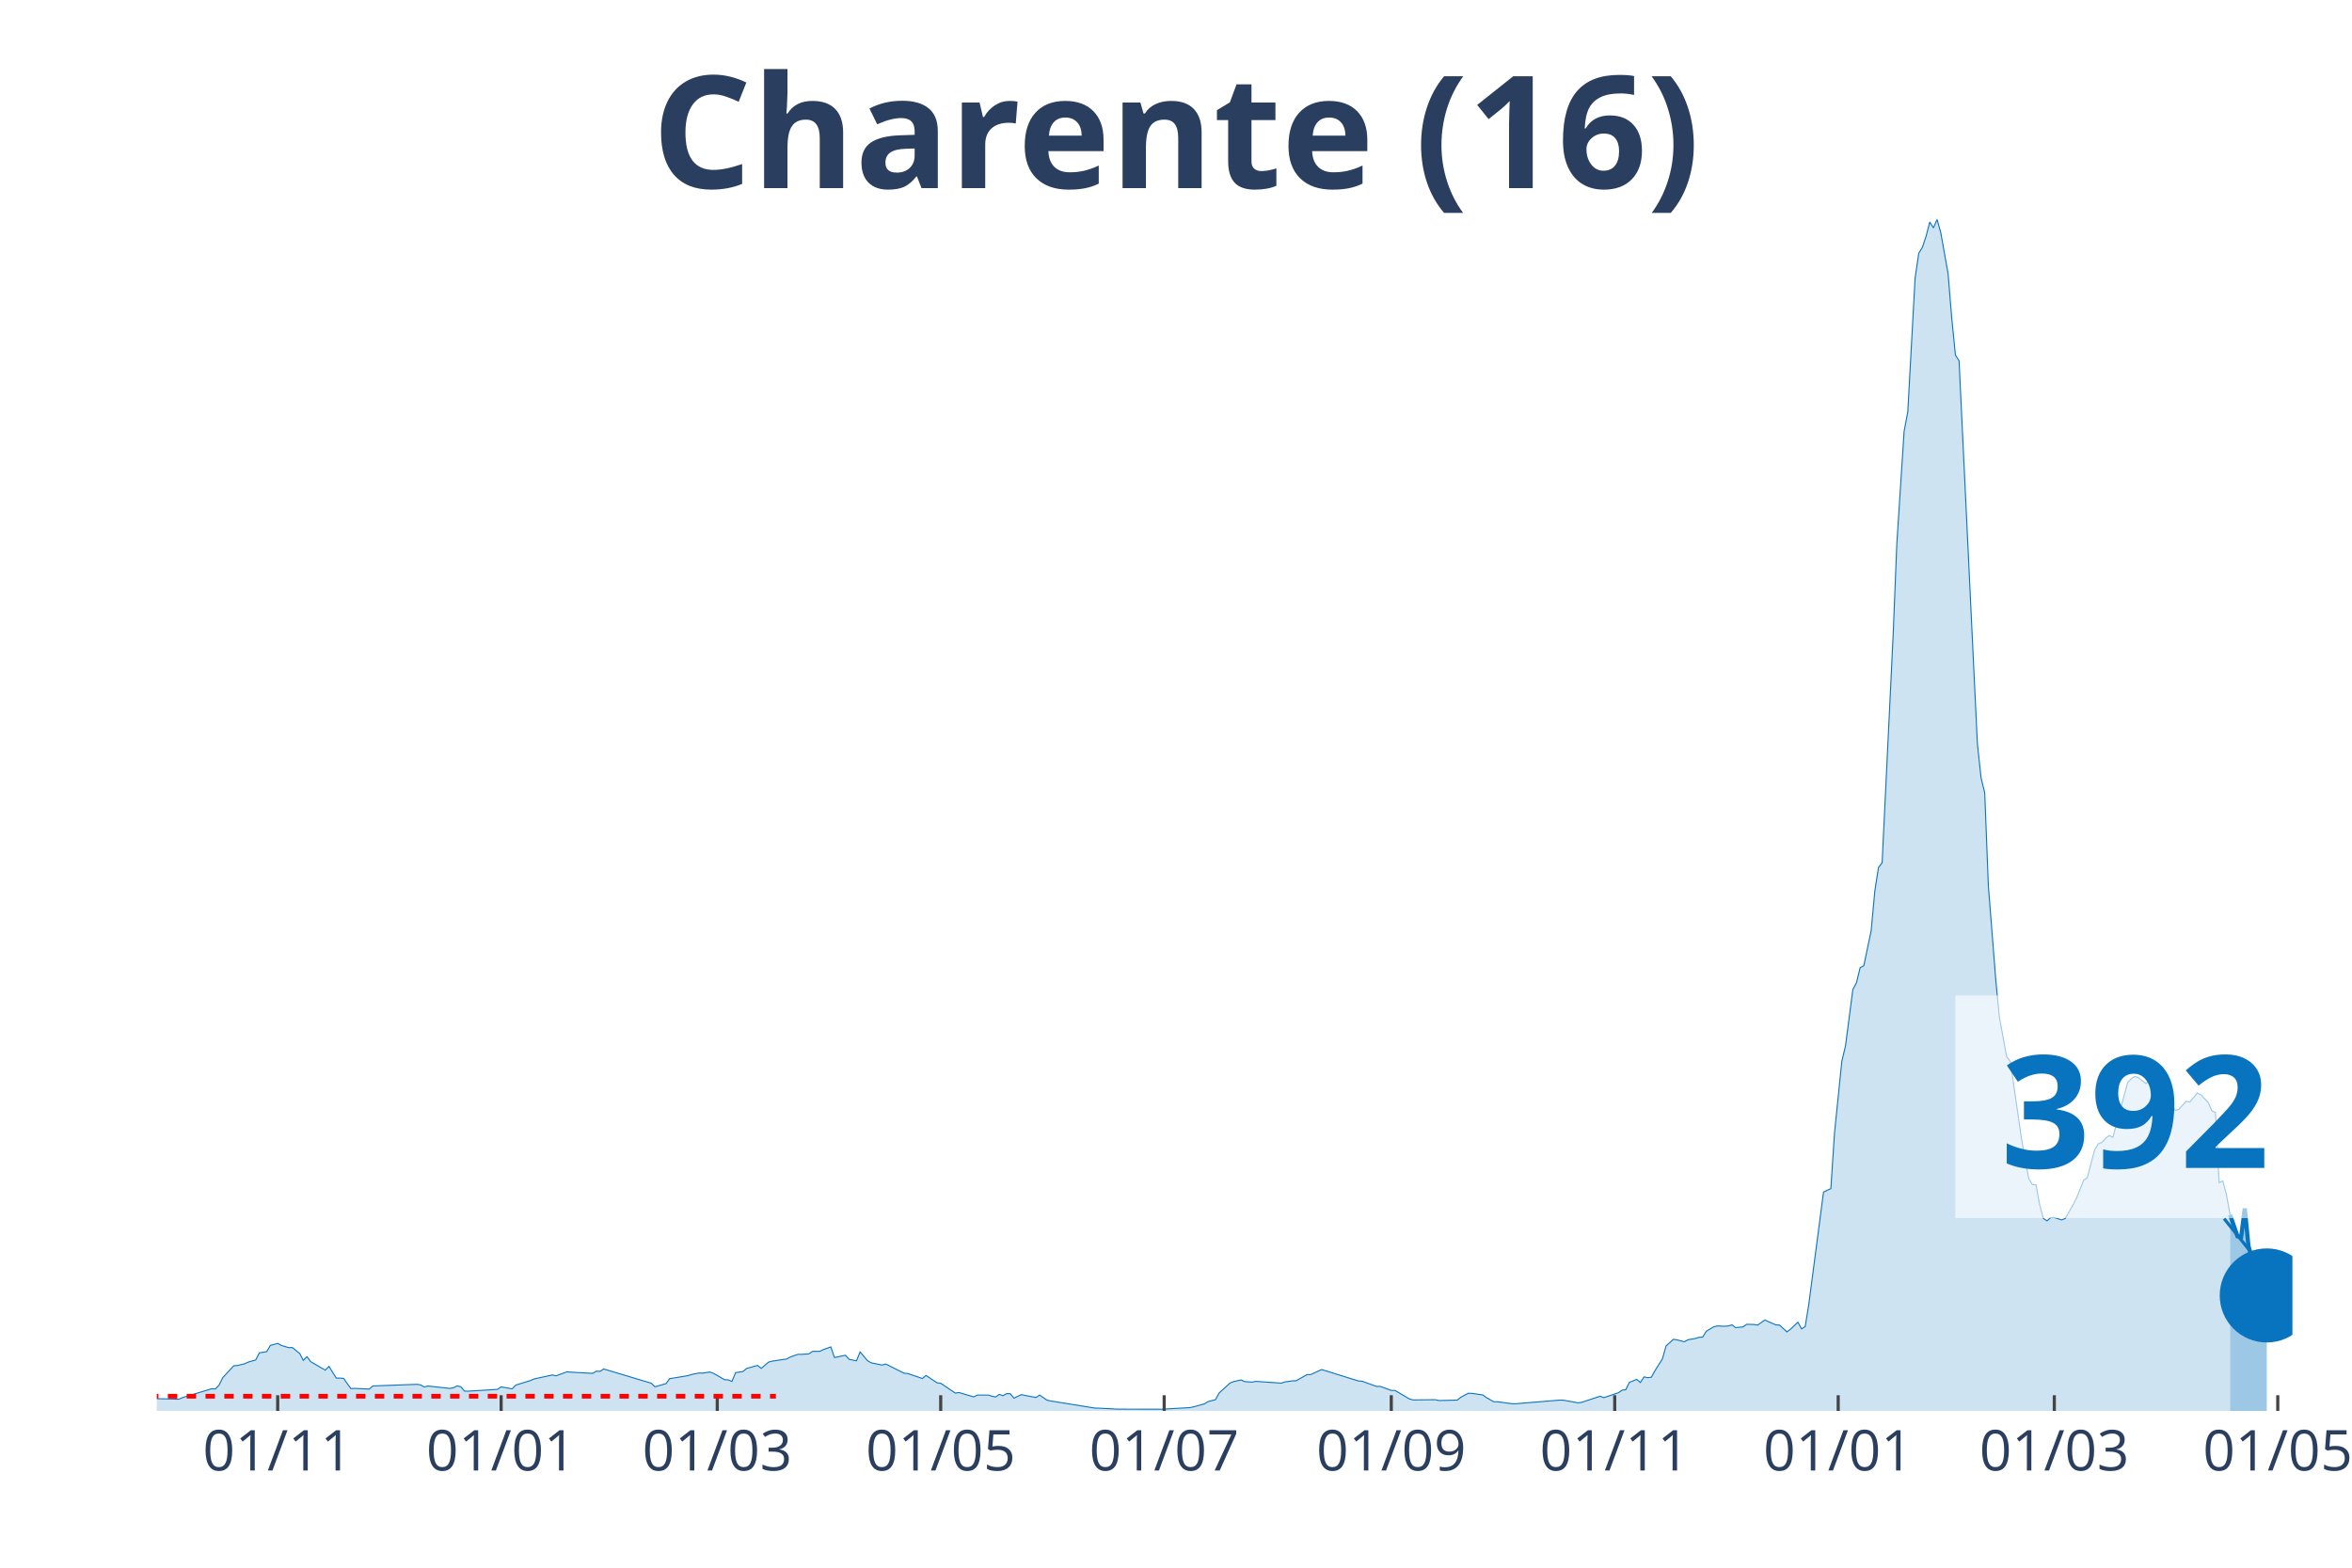
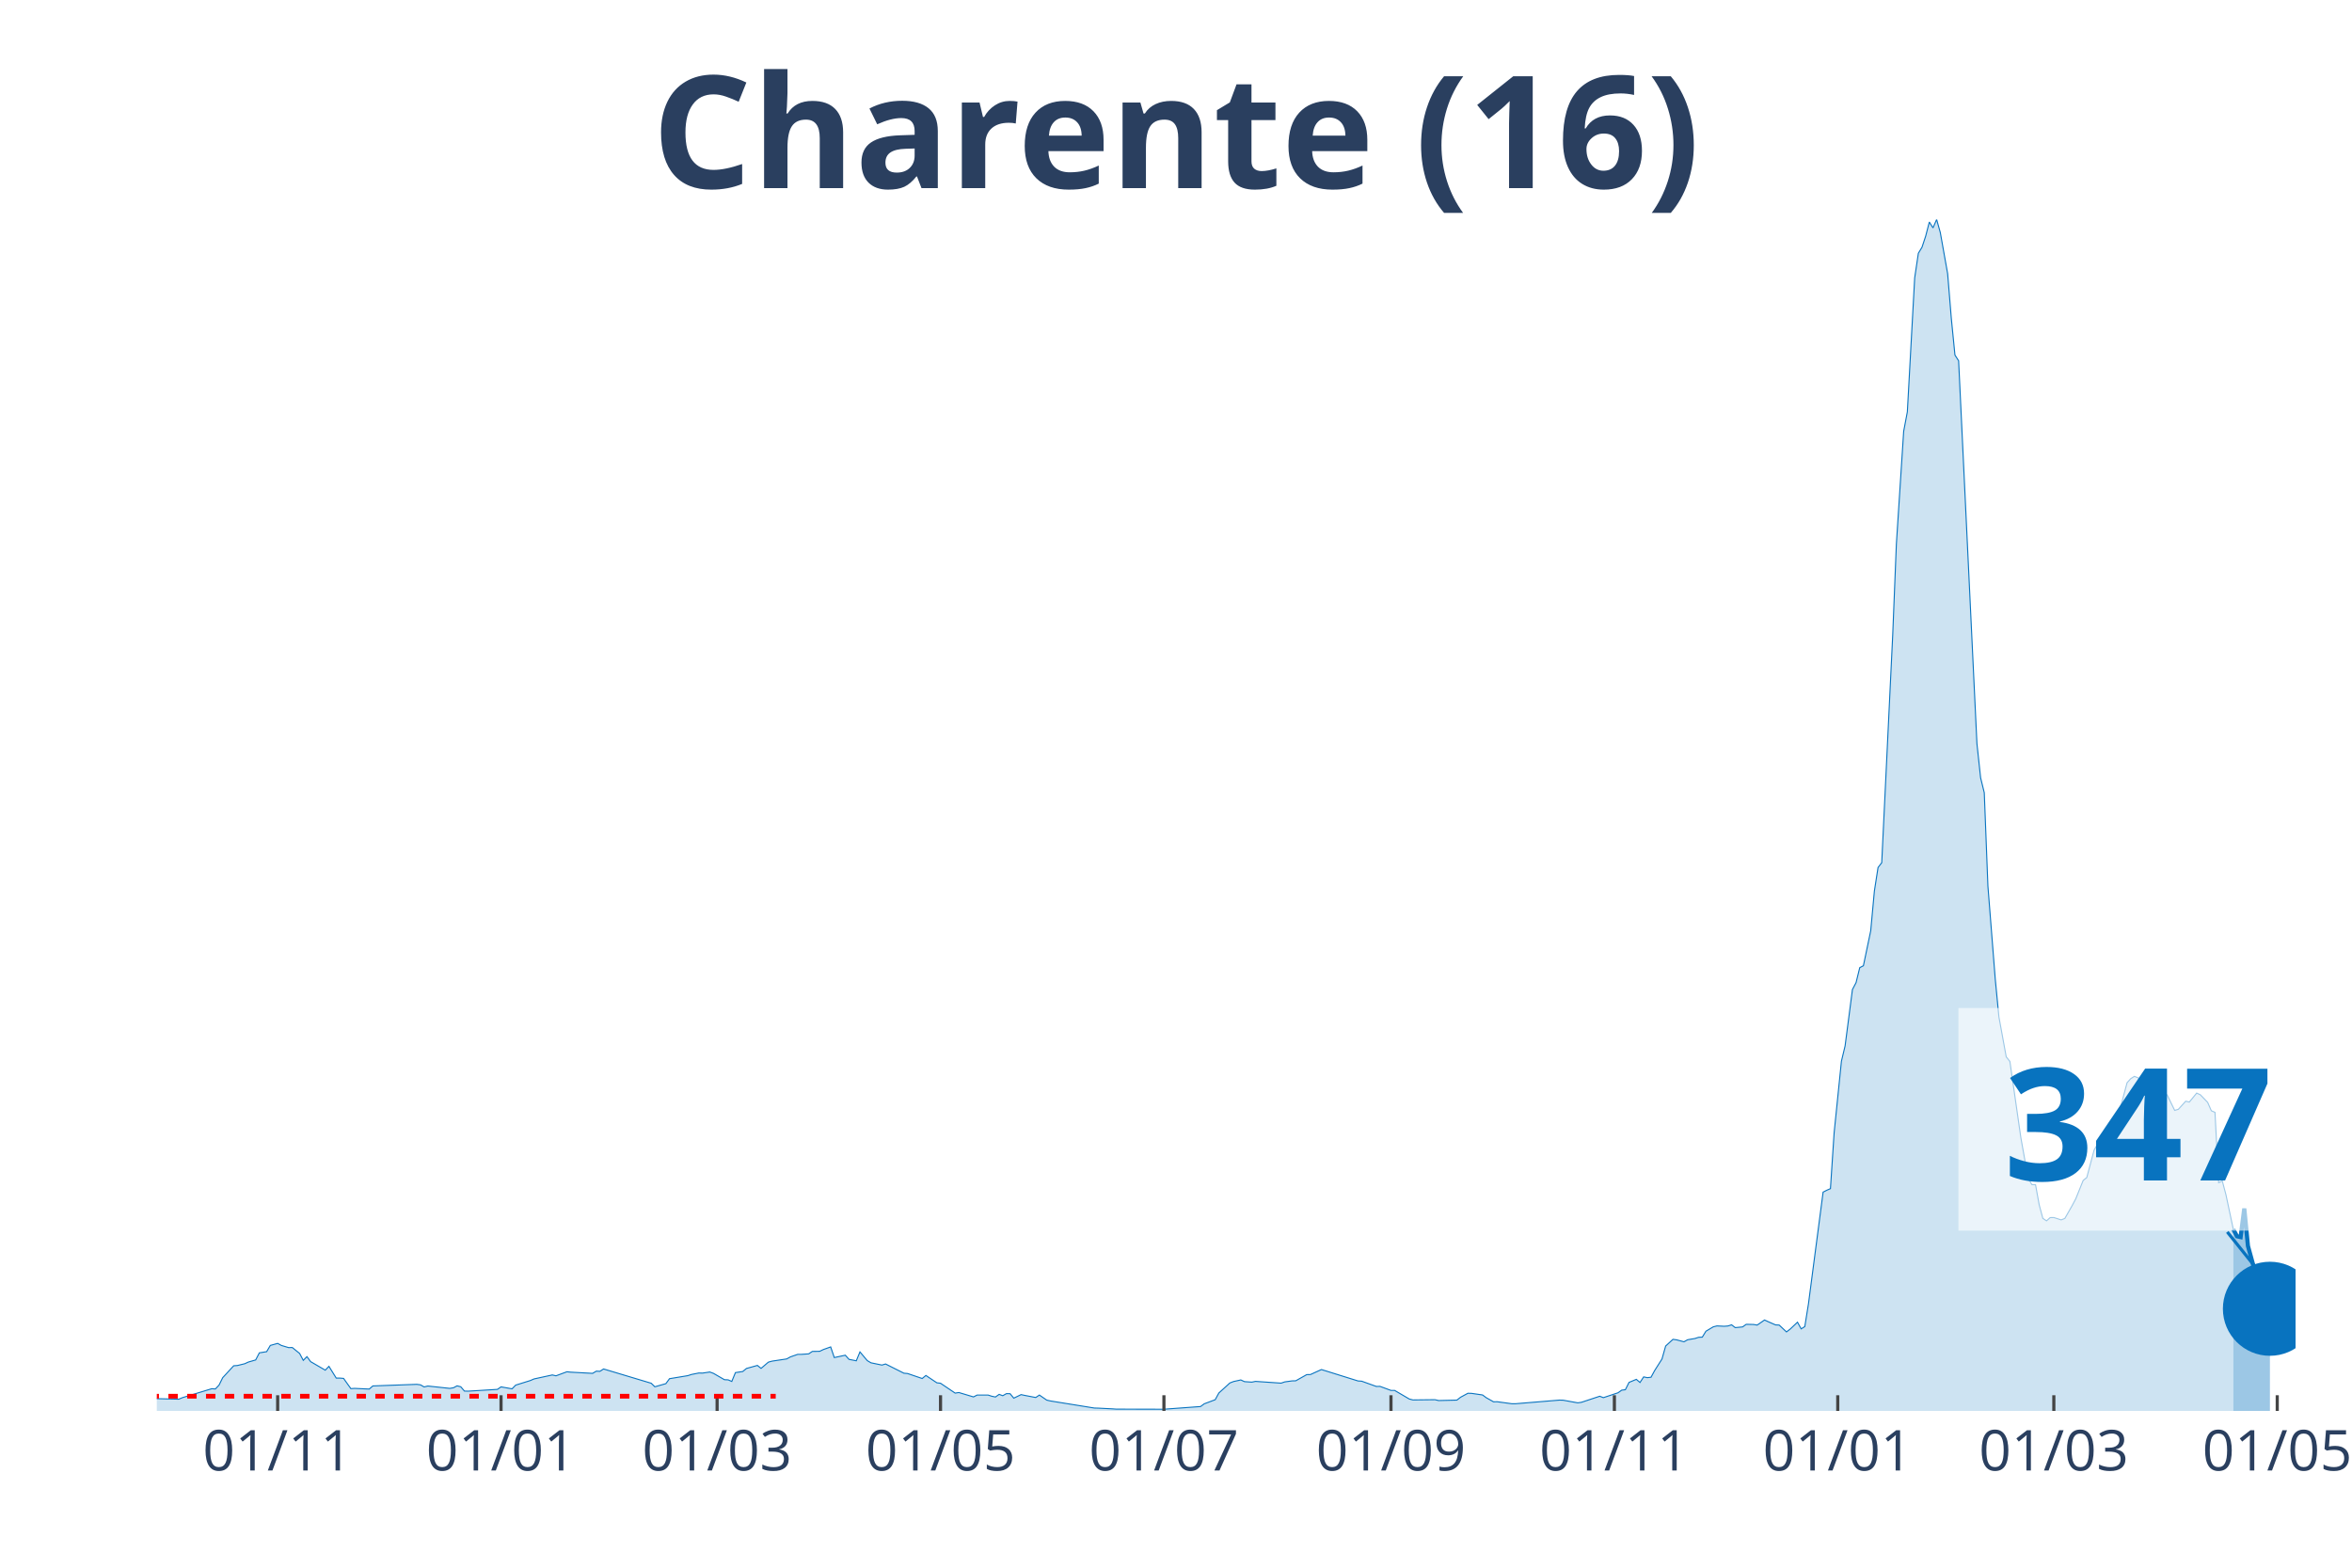
<svg xmlns="http://www.w3.org/2000/svg" class="main-svg" width="1125" height="750" style="" viewBox="0 0 750 500">
  <rect x="0" y="0" width="750" height="500" style="fill: rgb(0, 0, 0); fill-opacity: 0;" />
-   <defs id="defs-d62b04">
+   <defs id="defs-8ea63b">
    <g class="clips">
-       <clipPath id="clipd62b04xyplot" class="plotclip">
-         <rect width="681" height="380" />
+       <clipPath id="clip8ea63bxyplot" class="plotclip">
+         <rect width="682" height="380" />
      </clipPath>
-       <clipPath class="axesclip" id="clipd62b04x">
-         <rect x="50" y="0" width="681" height="500" />
+       <clipPath class="axesclip" id="clip8ea63bx">
+         <rect x="50" y="0" width="682" height="500" />
      </clipPath>
-       <clipPath class="axesclip" id="clipd62b04y">
+       <clipPath class="axesclip" id="clip8ea63by">
        <rect x="0" y="70" width="750" height="380" />
      </clipPath>
-       <clipPath class="axesclip" id="clipd62b04xy">
-         <rect x="50" y="70" width="681" height="380" />
+       <clipPath class="axesclip" id="clip8ea63bxy">
+         <rect x="50" y="70" width="682" height="380" />
      </clipPath>
    </g>
    <g class="gradients" />
  </defs>
  <g class="bglayer">
-     <rect class="bg" x="50" y="70" width="681" height="380" style="fill: rgb(0, 0, 0); fill-opacity: 0; stroke-width: 0;" />
+     <rect class="bg" x="50" y="70" width="682" height="380" style="fill: rgb(0, 0, 0); fill-opacity: 0; stroke-width: 0;" />
  </g>
  <g class="layer-below">
    <g class="imagelayer" />
    <g class="shapelayer" />
  </g>
  <g class="cartesianlayer">
    <g class="subplot xy">
      <g class="layer-subplot">
        <g class="shapelayer" />
        <g class="imagelayer" />
      </g>
      <g class="gridlayer">
        <g class="x">
-           <path class="xgrid crisp" transform="translate(88.55,0)" d="M0,70v380" style="stroke: rgb(255, 255, 255); stroke-opacity: 1; stroke-width: 1px;" />
-           <path class="xgrid crisp" transform="translate(159.8,0)" d="M0,70v380" style="stroke: rgb(255, 255, 255); stroke-opacity: 1; stroke-width: 1px;" />
-           <path class="xgrid crisp" transform="translate(228.72,0)" d="M0,70v380" style="stroke: rgb(255, 255, 255); stroke-opacity: 1; stroke-width: 1px;" />
-           <path class="xgrid crisp" transform="translate(299.97,0)" d="M0,70v380" style="stroke: rgb(255, 255, 255); stroke-opacity: 1; stroke-width: 1px;" />
-           <path class="xgrid crisp" transform="translate(371.23,0)" d="M0,70v380" style="stroke: rgb(255, 255, 255); stroke-opacity: 1; stroke-width: 1px;" />
-           <path class="xgrid crisp" transform="translate(443.65,0)" d="M0,70v380" style="stroke: rgb(255, 255, 255); stroke-opacity: 1; stroke-width: 1px;" />
-           <path class="xgrid crisp" transform="translate(514.9,0)" d="M0,70v380" style="stroke: rgb(255, 255, 255); stroke-opacity: 1; stroke-width: 1px;" />
-           <path class="xgrid crisp" transform="translate(586.16,0)" d="M0,70v380" style="stroke: rgb(255, 255, 255); stroke-opacity: 1; stroke-width: 1px;" />
-           <path class="xgrid crisp" transform="translate(655.07,0)" d="M0,70v380" style="stroke: rgb(255, 255, 255); stroke-opacity: 1; stroke-width: 1px;" />
-           <path class="xgrid crisp" transform="translate(726.33,0)" d="M0,70v380" style="stroke: rgb(255, 255, 255); stroke-opacity: 1; stroke-width: 1px;" />
+           <path class="xgrid crisp" transform="translate(88.54,0)" d="M0,70v380" style="stroke: rgb(255, 255, 255); stroke-opacity: 1; stroke-width: 1px;" />
+           <path class="xgrid crisp" transform="translate(159.77,0)" d="M0,70v380" style="stroke: rgb(255, 255, 255); stroke-opacity: 1; stroke-width: 1px;" />
+           <path class="xgrid crisp" transform="translate(228.67,0)" d="M0,70v380" style="stroke: rgb(255, 255, 255); stroke-opacity: 1; stroke-width: 1px;" />
+           <path class="xgrid crisp" transform="translate(299.91,0)" d="M0,70v380" style="stroke: rgb(255, 255, 255); stroke-opacity: 1; stroke-width: 1px;" />
+           <path class="xgrid crisp" transform="translate(371.15,0)" d="M0,70v380" style="stroke: rgb(255, 255, 255); stroke-opacity: 1; stroke-width: 1px;" />
+           <path class="xgrid crisp" transform="translate(443.55,0)" d="M0,70v380" style="stroke: rgb(255, 255, 255); stroke-opacity: 1; stroke-width: 1px;" />
+           <path class="xgrid crisp" transform="translate(514.79,0)" d="M0,70v380" style="stroke: rgb(255, 255, 255); stroke-opacity: 1; stroke-width: 1px;" />
+           <path class="xgrid crisp" transform="translate(586.02,0)" d="M0,70v380" style="stroke: rgb(255, 255, 255); stroke-opacity: 1; stroke-width: 1px;" />
+           <path class="xgrid crisp" transform="translate(654.92,0)" d="M0,70v380" style="stroke: rgb(255, 255, 255); stroke-opacity: 1; stroke-width: 1px;" />
+           <path class="xgrid crisp" transform="translate(726.16,0)" d="M0,70v380" style="stroke: rgb(255, 255, 255); stroke-opacity: 1; stroke-width: 1px;" />
        </g>
        <g class="y" />
      </g>
      <g class="zerolinelayer" />
      <path class="xlines-below" />
      <path class="ylines-below" />
      <g class="overlines-below" />
      <g class="xaxislayer-below" />
      <g class="yaxislayer-below" />
      <g class="overaxes-below" />
-       <g class="plot" transform="translate(50, 70)" clip-path="url('#clipd62b04xyplot')">
+       <g class="plot" transform="translate(50, 70)" clip-path="url('#clip8ea63bxyplot')">
        <g class="scatterlayer mlayer">
-           <g class="trace scatter traced5ce23" style="stroke-miterlimit: 2;">
+           <g class="trace scatter trace41c298" style="stroke-miterlimit: 2;">
            <g class="fills">
              <g>
-                 <path class="js-fill" d="M661.14,380L-158.86,380L-158.86,379.65L-146.01,379.84L-144.84,379.84L-86.44,379.87L-85.27,379.78L-39.72,378.73L-38.55,378.79L-24.53,377.2L-23.36,377.12L-18.69,376.2L-17.52,375.58L-15.19,374.62L-14.02,374.67L-8.18,375.69L-7.01,375.93L7.01,376.26L8.18,375.77L17.52,372.92L18.69,373L19.86,371.76L21.03,369.39L24.53,365.6L25.7,365.52L28.03,364.95L29.2,364.41L31.54,363.74L32.71,361.48L35.04,361.1L36.21,359.11L38.55,358.46L39.72,359.11L42.05,359.81L43.22,359.78L45.56,361.67L46.72,363.87L47.89,362.69L49.06,364.28L53.73,367L54.9,365.78L57.24,369.53L58.4,369.53L59.57,369.63L60.74,371.28L61.91,372.89L63.08,372.81L67.75,373.03L68.92,372.03L82.93,371.52L84.1,371.68L85.27,372.35L86.44,372.06L93.45,372.81L94.62,372.62L95.78,372L96.95,372.3L98.12,373.67L99.29,373.7L108.63,373.13L109.8,372.33L113.31,372.95L114.47,371.76L119.15,370.31L120.31,369.8L126.15,368.53L127.32,368.8L130.83,367.51L131.99,367.64L139,368.02L140.17,367.32L141.34,367.37L142.51,366.62L157.69,371.17L158.86,372.3L162.37,371.3L163.53,369.72L169.37,368.75L170.54,368.37L172.88,367.91L174.05,367.94L176.38,367.59L177.55,368.02L181.05,370.04L182.22,370.09L183.39,370.6L184.56,367.78L186.9,367.43L188.06,366.46L191.57,365.49L192.74,366.43L195.07,364.44L196.24,364.12L200.91,363.42L202.08,362.77L204.42,361.96L205.58,361.96L207.92,361.8L209.09,361.02L211.43,360.99L212.59,360.43L214.93,359.59L216.1,362.98L219.6,362.23L220.77,363.55L223.11,364.01L224.27,361.18L226.61,363.95L227.78,364.65L231.28,365.38L232.45,365.03L238.29,367.97L239.46,368.07L244.13,369.66L245.3,368.69L248.8,371.03L249.97,371.17L254.64,374.32L255.81,374.13L260.49,375.53L261.65,374.94L265.16,374.94L266.33,375.32L267.49,375.56L268.66,374.72L269.83,375.15L271,374.48L272.17,374.51L273.33,375.93L275.67,374.8L276.84,375.05L280.34,375.72L281.51,374.94L283.85,376.55L285.02,376.82L299.03,379.08L300.2,379.11L304.87,379.35L306.04,379.43L321.23,379.46L322.39,379.35L329.4,378.95L330.57,378.71L334.08,377.74L335.24,377.01L337.58,376.42L338.75,374.29L342.25,371.09L343.42,370.63L345.76,370.12L346.92,370.66L349.26,370.82L350.43,370.58L358.61,371.14L359.77,370.74L362.11,370.42L363.28,370.39L366.78,368.42L367.95,368.4L371.45,366.81L372.62,367.16L383.14,370.44L384.3,370.52L388.98,372.19L390.14,372.17L393.65,373.46L394.82,373.46L399.49,376.2L400.66,376.5L407.67,376.42L408.83,376.69L414.67,376.55L415.84,375.64L418.18,374.37L419.35,374.4L422.85,374.91L424.02,375.77L426.36,377.09L427.52,377.07L432.2,377.71L433.36,377.71L447.38,376.55L448.55,376.58L453.22,377.42L454.39,377.25L460.23,375.32L461.4,375.77L466.07,374.21L467.24,373.38L468.41,373.24L469.57,370.9L471.91,369.93L473.08,370.93L474.25,369.15L475.42,369.39L476.58,369.26L477.75,367.13L480.09,363.44L481.26,359.3L483.59,357.17L484.76,357.33L487.1,357.95L488.26,357.3L490.6,356.9L491.77,356.52L492.94,356.47L494.1,354.58L496.44,353.18L497.61,352.89L499.95,353L501.11,352.91L502.28,352.54L503.45,353.43L505.79,353.21L506.95,352.38L509.29,352.43L510.46,352.62L512.79,351L513.96,351.54L516.3,352.56L517.47,352.62L519.8,354.8L520.97,353.91L523.31,351.7L524.48,353.83L525.64,353.1L526.81,345.83L531.48,310.21L532.65,309.62L533.82,309.11L534.99,291.31L537.32,268.46L538.49,263.58L540.83,245.6L542,243.39L543.16,238.62L544.33,238L546.67,226.86L547.84,214.18L549.01,206.67L550.17,205.16L553.68,132.63L554.85,103.55L557.18,67.55L558.35,61.36L560.69,18.63L561.85,10.77L563.02,8.86L564.19,5.33L565.36,0.81L566.53,2.67L567.69,0L568.86,4.17L571.2,17.28L572.37,31.55L573.54,43.24L574.7,45.07L580.54,167.14L581.71,178.05L582.88,182.84L584.05,212.62L586.38,242.23L587.55,254.35L589.89,267.06L591.06,268.54L594.56,292.9L595.73,299.42L596.9,305.8L598.07,307.82L599.23,307.87L600.4,314.25L601.57,318.59L602.74,319.37L603.91,318.34L605.07,318.32L607.41,319.07L608.58,318.61L610.91,314.52L612.08,312.31L614.42,306.5L615.59,305.56L617.92,296.78L619.09,294.81L620.26,294.36L621.43,293.04L622.6,292.18L623.76,292.71L628.44,275.32L629.6,274.03L630.77,273.3L631.94,273.76L634.28,275.59L635.44,274.54L637.78,276.83L638.95,278.23L640.12,278.04L641.28,279.36L643.62,284.15L644.79,283.8L647.13,281.22L648.29,281.49L650.63,278.63L651.8,279.17L654.13,281.59L655.3,284.26L656.47,284.77L657.64,307.2L658.81,306.66L659.97,311.08L661.14,317.48" style="fill: rgb(8, 115, 191); fill-opacity: 0.2; stroke-width: 0;" />
+                 <path class="js-fill" d="M662.15,380L-158.82,380L-158.82,379.65L-145.98,379.84L-144.81,379.84L-85.25,379.78L-84.08,379.73L-40.87,378.87L-39.71,378.73L-33.87,377.98L-32.7,377.79L-25.69,377.39L-24.52,377.2L-18.68,376.2L-17.52,375.58L-15.18,374.62L-14.01,374.67L-8.17,375.69L-7.01,375.93L7.01,376.26L8.17,375.77L17.52,372.92L18.68,373L19.85,371.76L21.02,369.39L24.52,365.6L25.69,365.52L28.03,364.95L29.2,364.41L31.53,363.74L32.7,361.48L35.03,361.1L36.2,359.11L38.54,358.46L39.71,359.11L42.04,359.81L43.21,359.78L45.54,361.67L46.71,363.87L47.88,362.69L49.05,364.28L53.72,367L54.89,365.78L57.22,369.53L58.39,369.53L59.56,369.63L60.73,371.28L61.89,372.89L63.06,372.81L67.73,373.03L68.9,372.03L82.91,371.52L84.08,371.68L85.25,372.35L86.42,372.06L93.42,372.81L94.59,372.62L95.76,372L96.93,372.3L98.1,373.67L99.26,373.7L108.61,373.13L109.77,372.33L113.28,372.95L114.45,371.76L119.12,370.31L120.28,369.8L126.12,368.53L127.29,368.8L130.79,367.51L131.96,367.64L138.97,368.02L140.14,367.32L141.3,367.37L142.47,366.62L157.65,371.17L158.82,372.3L162.33,371.3L163.49,369.72L169.33,368.75L170.5,368.37L172.84,367.91L174,367.94L176.34,367.59L177.51,368.02L181.01,370.04L182.18,370.09L183.35,370.6L184.51,367.78L186.85,367.43L188.02,366.46L191.52,365.49L192.69,366.43L195.02,364.44L196.19,364.12L200.86,363.42L202.03,362.77L204.37,361.96L205.53,361.96L207.87,361.8L209.04,361.02L211.37,360.99L212.54,360.43L214.88,359.59L216.04,362.98L219.55,362.23L220.72,363.55L223.05,364.01L224.22,361.18L226.55,363.95L227.72,364.65L231.23,365.38L232.39,365.03L238.23,367.97L239.4,368.07L244.07,369.66L245.24,368.69L248.74,371.03L249.91,371.17L254.58,374.32L255.75,374.13L260.42,375.53L261.59,374.94L265.09,374.94L266.26,375.32L267.43,375.56L268.6,374.72L269.76,375.15L270.93,374.48L272.1,374.51L273.27,375.93L275.6,374.8L276.77,375.05L280.27,375.72L281.44,374.94L283.78,376.55L284.95,376.82L298.96,379.08L300.13,379.11L304.8,379.35L305.97,379.43L319.98,379.46L321.15,379.46L332.83,378.6L333.99,377.74L337.5,376.42L338.66,374.29L342.17,371.09L343.34,370.63L345.67,370.12L346.84,370.66L349.17,370.82L350.34,370.58L358.52,371.14L359.68,370.74L362.02,370.42L363.19,370.39L366.69,368.42L367.86,368.4L371.36,366.81L372.53,367.16L383.04,370.44L384.21,370.52L388.88,372.19L390.05,372.17L393.55,373.46L394.72,373.46L399.39,376.2L400.56,376.5L407.57,376.42L408.73,376.69L414.57,376.55L415.74,375.64L418.08,374.37L419.24,374.4L422.75,374.91L423.91,375.77L426.25,377.09L427.42,377.07L432.09,377.71L433.26,377.71L447.27,376.55L448.44,376.58L453.11,377.42L454.28,377.25L460.12,375.32L461.28,375.77L465.96,374.21L467.12,373.38L468.29,373.24L469.46,370.9L471.79,369.93L472.96,370.93L474.13,369.15L475.3,369.39L476.47,369.26L477.63,367.13L479.97,363.44L481.14,359.3L483.47,357.17L484.64,357.33L486.98,357.95L488.14,357.3L490.48,356.9L491.65,356.52L492.82,356.47L493.98,354.58L496.32,353.18L497.49,352.89L499.82,353L500.99,352.91L502.16,352.54L503.33,353.43L505.66,353.21L506.83,352.38L509.16,352.43L510.33,352.62L512.67,351L513.84,351.54L516.17,352.56L517.34,352.62L519.67,354.8L520.84,353.91L523.18,351.7L524.35,353.83L525.51,353.1L526.68,345.83L531.35,310.21L532.52,309.62L533.69,309.11L534.86,291.31L537.19,268.46L538.36,263.58L540.7,245.6L541.86,243.39L543.03,238.62L544.2,238L546.53,226.86L547.7,214.18L548.87,206.67L550.04,205.16L553.54,132.63L554.71,103.55L557.04,67.55L558.21,61.36L560.55,18.63L561.72,10.77L562.88,8.86L564.05,5.33L565.22,0.81L566.39,2.67L567.55,0L568.72,4.17L571.06,17.28L572.23,31.55L573.39,43.24L574.56,45.07L580.4,167.14L581.57,178.05L582.74,182.84L583.9,212.62L586.24,242.23L587.41,254.35L589.74,267.06L590.91,268.54L594.41,292.9L595.58,299.42L596.75,305.8L597.92,307.82L599.09,307.87L600.25,314.25L601.42,318.59L602.59,319.37L603.76,318.34L604.92,318.32L607.26,319.07L608.43,318.61L610.76,314.52L611.93,312.31L614.27,306.5L615.43,305.56L617.77,296.78L618.94,294.81L620.11,294.36L621.27,293.04L622.44,292.18L623.61,292.71L628.28,275.32L629.45,274.03L630.62,273.3L631.78,273.76L634.12,275.59L635.29,274.54L637.62,276.83L638.79,278.23L639.96,278.04L641.13,279.36L643.46,284.15L644.63,283.8L646.97,281.22L648.13,281.49L650.47,278.63L651.64,279.17L653.97,281.59L655.14,284.26L656.31,284.77L657.48,307.2L658.64,306.66L659.81,311.08L662.15,322.06" style="fill: rgb(8, 115, 191); fill-opacity: 0.2; stroke-width: 0;" />
              </g>
            </g>
            <g class="errorbars" />
            <g class="lines">
-               <path class="js-line" d="M-158.86,379.65L-146.01,379.84L-144.84,379.84L-86.44,379.87L-85.27,379.78L-39.72,378.73L-38.55,378.79L-24.53,377.2L-23.36,377.12L-18.69,376.2L-17.52,375.58L-15.19,374.62L-14.02,374.67L-8.18,375.69L-7.01,375.93L7.01,376.26L8.18,375.77L17.52,372.92L18.69,373L19.86,371.76L21.03,369.39L24.53,365.6L25.7,365.52L28.03,364.95L29.2,364.41L31.54,363.74L32.71,361.48L35.04,361.1L36.21,359.11L38.55,358.46L39.72,359.11L42.05,359.81L43.22,359.78L45.56,361.67L46.72,363.87L47.89,362.69L49.06,364.28L53.73,367L54.9,365.78L57.24,369.53L58.4,369.53L59.57,369.63L60.74,371.28L61.91,372.89L63.08,372.81L67.75,373.03L68.92,372.03L82.93,371.52L84.1,371.68L85.27,372.35L86.44,372.06L93.45,372.81L94.62,372.62L95.78,372L96.95,372.3L98.12,373.67L99.29,373.7L108.63,373.13L109.8,372.33L113.31,372.95L114.47,371.76L119.15,370.31L120.31,369.8L126.15,368.53L127.32,368.8L130.83,367.51L131.99,367.64L139,368.02L140.17,367.32L141.34,367.37L142.51,366.62L157.69,371.17L158.86,372.3L162.37,371.3L163.53,369.72L169.37,368.75L170.54,368.37L172.88,367.91L174.05,367.94L176.38,367.59L177.55,368.02L181.05,370.04L182.22,370.09L183.39,370.6L184.56,367.78L186.9,367.43L188.06,366.46L191.57,365.49L192.74,366.43L195.07,364.44L196.24,364.12L200.91,363.42L202.08,362.77L204.42,361.96L205.58,361.96L207.92,361.8L209.09,361.02L211.43,360.99L212.59,360.43L214.93,359.59L216.1,362.98L219.6,362.23L220.77,363.55L223.11,364.01L224.27,361.18L226.61,363.95L227.78,364.65L231.28,365.38L232.45,365.03L238.29,367.97L239.46,368.07L244.13,369.66L245.3,368.69L248.8,371.03L249.97,371.17L254.64,374.32L255.81,374.13L260.49,375.53L261.65,374.94L265.16,374.94L266.33,375.32L267.49,375.56L268.66,374.72L269.83,375.15L271,374.48L272.17,374.51L273.33,375.93L275.67,374.8L276.84,375.05L280.34,375.72L281.51,374.94L283.85,376.55L285.02,376.82L299.03,379.08L300.2,379.11L304.87,379.35L306.04,379.43L321.23,379.46L322.39,379.35L329.4,378.95L330.57,378.71L334.08,377.74L335.24,377.01L337.58,376.42L338.75,374.29L342.25,371.09L343.42,370.63L345.76,370.12L346.92,370.66L349.26,370.82L350.43,370.58L358.61,371.14L359.77,370.74L362.11,370.42L363.28,370.39L366.78,368.42L367.95,368.4L371.45,366.81L372.62,367.16L383.14,370.44L384.3,370.52L388.98,372.19L390.14,372.17L393.65,373.46L394.82,373.46L399.49,376.2L400.66,376.5L407.67,376.42L408.83,376.69L414.67,376.55L415.84,375.64L418.18,374.37L419.35,374.4L422.85,374.91L424.02,375.77L426.36,377.09L427.52,377.07L432.2,377.71L433.36,377.71L447.38,376.55L448.55,376.58L453.22,377.42L454.39,377.25L460.23,375.32L461.4,375.77L466.07,374.21L467.24,373.38L468.41,373.24L469.57,370.9L471.91,369.93L473.08,370.93L474.25,369.15L475.42,369.39L476.58,369.26L477.75,367.13L480.09,363.44L481.26,359.3L483.59,357.17L484.76,357.33L487.1,357.95L488.26,357.3L490.6,356.9L491.77,356.52L492.94,356.47L494.1,354.58L496.44,353.18L497.61,352.89L499.95,353L501.11,352.91L502.28,352.54L503.45,353.43L505.79,353.21L506.95,352.38L509.29,352.43L510.46,352.62L512.79,351L513.96,351.54L516.3,352.56L517.47,352.62L519.8,354.8L520.97,353.91L523.31,351.7L524.48,353.83L525.64,353.1L526.81,345.83L531.48,310.21L532.65,309.62L533.82,309.11L534.99,291.31L537.32,268.46L538.49,263.58L540.83,245.6L542,243.39L543.16,238.62L544.33,238L546.67,226.86L547.84,214.18L549.01,206.67L550.17,205.16L553.68,132.63L554.85,103.55L557.18,67.55L558.35,61.36L560.69,18.63L561.85,10.77L563.02,8.86L564.19,5.33L565.36,0.81L566.53,2.67L567.69,0L568.86,4.17L571.2,17.28L572.37,31.55L573.54,43.24L574.7,45.07L580.54,167.14L581.71,178.05L582.88,182.84L584.05,212.62L586.38,242.23L587.55,254.35L589.89,267.06L591.06,268.54L594.56,292.9L595.73,299.42L596.9,305.8L598.07,307.82L599.23,307.87L600.4,314.25L601.57,318.59L602.74,319.37L603.91,318.34L605.07,318.32L607.41,319.07L608.58,318.61L610.91,314.52L612.08,312.31L614.42,306.5L615.59,305.56L617.92,296.78L619.09,294.81L620.26,294.36L621.43,293.04L622.6,292.18L623.76,292.71L628.44,275.32L629.6,274.03L630.77,273.3L631.94,273.76L634.28,275.59L635.44,274.54L637.78,276.83L638.95,278.23L640.12,278.04L641.28,279.36L643.62,284.15L644.79,283.8L647.13,281.22L648.29,281.49L650.63,278.63L651.8,279.17L654.13,281.59L655.3,284.26L656.47,284.77L657.64,307.2L658.81,306.66L659.97,311.08L661.14,317.48" style="vector-effect: non-scaling-stroke; fill: none; stroke: rgb(8, 115, 191); stroke-opacity: 1; stroke-width: 0.5px; opacity: 1;" />
+               <path class="js-line" d="M-158.82,379.65L-145.98,379.84L-144.81,379.84L-85.25,379.78L-84.08,379.73L-40.87,378.87L-39.71,378.73L-33.87,377.98L-32.7,377.79L-25.69,377.39L-24.52,377.2L-18.68,376.2L-17.52,375.58L-15.18,374.62L-14.01,374.67L-8.17,375.69L-7.01,375.93L7.01,376.26L8.17,375.77L17.52,372.92L18.68,373L19.85,371.76L21.02,369.39L24.52,365.6L25.69,365.52L28.03,364.95L29.2,364.41L31.53,363.74L32.7,361.48L35.03,361.1L36.2,359.11L38.54,358.46L39.71,359.11L42.04,359.81L43.21,359.78L45.54,361.67L46.71,363.87L47.88,362.69L49.05,364.28L53.72,367L54.89,365.78L57.22,369.53L58.39,369.53L59.56,369.63L60.73,371.28L61.89,372.89L63.06,372.81L67.73,373.03L68.9,372.03L82.91,371.52L84.08,371.68L85.25,372.35L86.42,372.06L93.42,372.81L94.59,372.62L95.76,372L96.93,372.3L98.1,373.67L99.26,373.7L108.61,373.13L109.77,372.33L113.28,372.95L114.45,371.76L119.12,370.31L120.28,369.8L126.12,368.53L127.29,368.8L130.79,367.51L131.96,367.64L138.97,368.02L140.14,367.32L141.3,367.37L142.47,366.62L157.65,371.17L158.82,372.3L162.33,371.3L163.49,369.72L169.33,368.75L170.5,368.37L172.84,367.91L174,367.94L176.34,367.59L177.51,368.02L181.01,370.04L182.18,370.09L183.35,370.6L184.51,367.78L186.85,367.43L188.02,366.46L191.52,365.49L192.69,366.43L195.02,364.44L196.19,364.12L200.86,363.42L202.03,362.77L204.37,361.96L205.53,361.96L207.87,361.8L209.04,361.02L211.37,360.99L212.54,360.43L214.88,359.59L216.04,362.98L219.55,362.23L220.72,363.55L223.05,364.01L224.22,361.18L226.55,363.95L227.72,364.65L231.23,365.38L232.39,365.03L238.23,367.97L239.4,368.07L244.07,369.66L245.24,368.69L248.74,371.03L249.91,371.17L254.58,374.32L255.75,374.13L260.42,375.53L261.59,374.94L265.09,374.94L266.26,375.32L267.43,375.56L268.6,374.72L269.76,375.15L270.93,374.48L272.1,374.51L273.27,375.93L275.6,374.8L276.77,375.05L280.27,375.72L281.44,374.94L283.78,376.55L284.95,376.82L298.96,379.08L300.13,379.11L304.8,379.35L305.97,379.43L319.98,379.46L321.15,379.46L332.83,378.6L333.99,377.74L337.5,376.42L338.66,374.29L342.17,371.09L343.34,370.63L345.67,370.12L346.84,370.66L349.17,370.82L350.34,370.58L358.52,371.14L359.68,370.74L362.02,370.42L363.19,370.39L366.69,368.42L367.86,368.4L371.36,366.81L372.53,367.16L383.04,370.44L384.21,370.52L388.88,372.19L390.05,372.17L393.55,373.46L394.72,373.46L399.39,376.2L400.56,376.5L407.57,376.42L408.73,376.69L414.57,376.55L415.74,375.64L418.08,374.37L419.24,374.4L422.75,374.91L423.91,375.77L426.25,377.09L427.42,377.07L432.09,377.71L433.26,377.71L447.27,376.55L448.44,376.58L453.11,377.42L454.28,377.25L460.12,375.32L461.28,375.77L465.96,374.21L467.12,373.38L468.29,373.24L469.46,370.9L471.79,369.93L472.96,370.93L474.13,369.15L475.3,369.39L476.47,369.26L477.63,367.13L479.97,363.44L481.14,359.3L483.47,357.17L484.64,357.33L486.98,357.95L488.14,357.3L490.48,356.9L491.65,356.52L492.82,356.47L493.98,354.58L496.32,353.18L497.49,352.89L499.82,353L500.99,352.91L502.16,352.54L503.33,353.43L505.66,353.21L506.83,352.38L509.16,352.43L510.33,352.62L512.67,351L513.84,351.54L516.17,352.56L517.34,352.62L519.67,354.8L520.84,353.91L523.18,351.7L524.35,353.83L525.51,353.1L526.68,345.83L531.35,310.21L532.52,309.62L533.69,309.11L534.86,291.31L537.19,268.46L538.36,263.58L540.7,245.6L541.86,243.39L543.03,238.62L544.2,238L546.53,226.86L547.7,214.18L548.87,206.67L550.04,205.16L553.54,132.63L554.71,103.55L557.04,67.55L558.21,61.36L560.55,18.63L561.72,10.77L562.88,8.86L564.05,5.33L565.22,0.81L566.39,2.67L567.55,0L568.72,4.17L571.06,17.28L572.23,31.55L573.39,43.24L574.56,45.07L580.4,167.14L581.57,178.05L582.74,182.84L583.9,212.62L586.24,242.23L587.41,254.35L589.74,267.06L590.91,268.54L594.41,292.9L595.58,299.42L596.75,305.8L597.92,307.82L599.09,307.87L600.25,314.25L601.42,318.59L602.59,319.37L603.76,318.34L604.92,318.32L607.26,319.07L608.43,318.61L610.76,314.52L611.93,312.31L614.27,306.5L615.43,305.56L617.77,296.78L618.94,294.81L620.11,294.36L621.27,293.04L622.44,292.18L623.61,292.71L628.28,275.32L629.45,274.03L630.62,273.3L631.78,273.76L634.12,275.59L635.29,274.54L637.62,276.83L638.79,278.23L639.96,278.04L641.13,279.36L643.46,284.15L644.63,283.8L646.97,281.22L648.13,281.49L650.47,278.63L651.64,279.17L653.97,281.59L655.14,284.26L656.31,284.77L657.48,307.2L658.64,306.66L659.81,311.08L662.15,322.06" style="vector-effect: non-scaling-stroke; fill: none; stroke: rgb(8, 115, 191); stroke-opacity: 1; stroke-width: 0.5px; opacity: 1;" />
            </g>
            <g class="points" />
            <g class="text" />
          </g>
-           <g class="trace scatter trace75185c" style="stroke-miterlimit: 2;">
+           <g class="trace scatter trace0a0179" style="stroke-miterlimit: 2;">
            <g class="fills">
              <g>
-                 <path class="js-fill" d="M672.82,380L661.14,380L661.14,317.48L663.48,324.3L664.65,324.56L665.81,315.44L666.98,327.39L670.49,340.18L671.66,343.01L672.82,343.17" style="fill: rgb(8, 115, 191); fill-opacity: 0.4; stroke-width: 0;" />
+                 <path class="js-fill" d="M673.83,380L662.15,380L662.15,322.06L663.32,324.3L664.48,324.56L665.65,315.44L666.82,327.39L670.32,340.1L671.49,342.87L672.66,343.03L673.83,347.42" style="fill: rgb(8, 115, 191); fill-opacity: 0.4; stroke-width: 0;" />
              </g>
            </g>
            <g class="errorbars" />
            <g class="lines">
-               <path class="js-line" d="M661.14,317.48L663.48,324.3L664.65,324.56L665.81,315.44L666.98,327.39L670.49,340.18L671.66,343.01L672.82,343.17" style="vector-effect: non-scaling-stroke; fill: none; stroke: rgb(8, 115, 191); stroke-opacity: 1; stroke-width: 2px; opacity: 1;" />
+               <path class="js-line" d="M662.15,322.06L663.32,324.3L664.48,324.56L665.65,315.44L666.82,327.39L670.32,340.1L671.49,342.87L672.66,343.03L673.83,347.42" style="vector-effect: non-scaling-stroke; fill: none; stroke: rgb(8, 115, 191); stroke-opacity: 1; stroke-width: 2px; opacity: 1;" />
            </g>
            <g class="points" />
            <g class="text" />
          </g>
-           <g class="trace scatter trace1e5008" style="stroke-miterlimit: 2; opacity: 1;">
+           <g class="trace scatter trace9b2c1b" style="stroke-miterlimit: 2; opacity: 1;">
            <g class="fills" />
            <g class="errorbars" />
            <g class="lines" />
            <g class="points">
-               <path class="point" transform="translate(672.82,343.17)" d="M15,0A15,15 0 1,1 0,-15A15,15 0 0,1 15,0Z" style="opacity: 1; stroke-width: 0px; fill: rgb(8, 115, 191); fill-opacity: 1;" />
+               <path class="point" transform="translate(673.83,347.42)" d="M15,0A15,15 0 1,1 0,-15A15,15 0 0,1 15,0Z" style="opacity: 1; stroke-width: 0px; fill: rgb(8, 115, 191); fill-opacity: 1;" />
            </g>
            <g class="text" />
          </g>
        </g>
      </g>
      <g class="overplot" />
      <path class="xlines-above crisp" style="fill: none; stroke-width: 1px; stroke: rgb(0, 0, 0); stroke-opacity: 0;" d="" />
      <path class="ylines-above crisp" style="fill: none;" d="M0,0" />
      <g class="overlines-above" />
      <g class="xaxislayer-above">
-         <path class="xtick ticks crisp" d="M0,450v-5" transform="translate(88.55,0)" style="stroke: rgb(68, 68, 68); stroke-opacity: 1; stroke-width: 1px;" />
-         <path class="xtick ticks crisp" d="M0,450v-5" transform="translate(159.8,0)" style="stroke: rgb(68, 68, 68); stroke-opacity: 1; stroke-width: 1px;" />
-         <path class="xtick ticks crisp" d="M0,450v-5" transform="translate(228.72,0)" style="stroke: rgb(68, 68, 68); stroke-opacity: 1; stroke-width: 1px;" />
-         <path class="xtick ticks crisp" d="M0,450v-5" transform="translate(299.97,0)" style="stroke: rgb(68, 68, 68); stroke-opacity: 1; stroke-width: 1px;" />
-         <path class="xtick ticks crisp" d="M0,450v-5" transform="translate(371.23,0)" style="stroke: rgb(68, 68, 68); stroke-opacity: 1; stroke-width: 1px;" />
-         <path class="xtick ticks crisp" d="M0,450v-5" transform="translate(443.65,0)" style="stroke: rgb(68, 68, 68); stroke-opacity: 1; stroke-width: 1px;" />
-         <path class="xtick ticks crisp" d="M0,450v-5" transform="translate(514.9,0)" style="stroke: rgb(68, 68, 68); stroke-opacity: 1; stroke-width: 1px;" />
-         <path class="xtick ticks crisp" d="M0,450v-5" transform="translate(586.16,0)" style="stroke: rgb(68, 68, 68); stroke-opacity: 1; stroke-width: 1px;" />
-         <path class="xtick ticks crisp" d="M0,450v-5" transform="translate(655.07,0)" style="stroke: rgb(68, 68, 68); stroke-opacity: 1; stroke-width: 1px;" />
-         <path class="xtick ticks crisp" d="M0,450v-5" transform="translate(726.33,0)" style="stroke: rgb(68, 68, 68); stroke-opacity: 1; stroke-width: 1px;" />
+         <path class="xtick ticks crisp" d="M0,450v-5" transform="translate(88.54,0)" style="stroke: rgb(68, 68, 68); stroke-opacity: 1; stroke-width: 1px;" />
+         <path class="xtick ticks crisp" d="M0,450v-5" transform="translate(159.77,0)" style="stroke: rgb(68, 68, 68); stroke-opacity: 1; stroke-width: 1px;" />
+         <path class="xtick ticks crisp" d="M0,450v-5" transform="translate(228.67,0)" style="stroke: rgb(68, 68, 68); stroke-opacity: 1; stroke-width: 1px;" />
+         <path class="xtick ticks crisp" d="M0,450v-5" transform="translate(299.91,0)" style="stroke: rgb(68, 68, 68); stroke-opacity: 1; stroke-width: 1px;" />
+         <path class="xtick ticks crisp" d="M0,450v-5" transform="translate(371.15,0)" style="stroke: rgb(68, 68, 68); stroke-opacity: 1; stroke-width: 1px;" />
+         <path class="xtick ticks crisp" d="M0,450v-5" transform="translate(443.55,0)" style="stroke: rgb(68, 68, 68); stroke-opacity: 1; stroke-width: 1px;" />
+         <path class="xtick ticks crisp" d="M0,450v-5" transform="translate(514.79,0)" style="stroke: rgb(68, 68, 68); stroke-opacity: 1; stroke-width: 1px;" />
+         <path class="xtick ticks crisp" d="M0,450v-5" transform="translate(586.02,0)" style="stroke: rgb(68, 68, 68); stroke-opacity: 1; stroke-width: 1px;" />
+         <path class="xtick ticks crisp" d="M0,450v-5" transform="translate(654.92,0)" style="stroke: rgb(68, 68, 68); stroke-opacity: 1; stroke-width: 1px;" />
+         <path class="xtick ticks crisp" d="M0,450v-5" transform="translate(726.16,0)" style="stroke: rgb(68, 68, 68); stroke-opacity: 1; stroke-width: 1px;" />
        <g class="xtick">
-           <text text-anchor="middle" x="0" y="469" transform="translate(88.55,0)" style="font-family: 'Open Sans', verdana, arial, sans-serif; font-size: 18px; fill: rgb(42, 63, 95); fill-opacity: 1; white-space: pre;">01/11</text>
+           <text text-anchor="middle" x="0" y="469" transform="translate(88.54,0)" style="font-family: 'Open Sans', verdana, arial, sans-serif; font-size: 18px; fill: rgb(42, 63, 95); fill-opacity: 1; white-space: pre;">01/11</text>
        </g>
        <g class="xtick">
-           <text text-anchor="middle" x="0" y="469" transform="translate(159.8,0)" style="font-family: 'Open Sans', verdana, arial, sans-serif; font-size: 18px; fill: rgb(42, 63, 95); fill-opacity: 1; white-space: pre;">01/01</text>
+           <text text-anchor="middle" x="0" y="469" transform="translate(159.77,0)" style="font-family: 'Open Sans', verdana, arial, sans-serif; font-size: 18px; fill: rgb(42, 63, 95); fill-opacity: 1; white-space: pre;">01/01</text>
        </g>
        <g class="xtick">
-           <text text-anchor="middle" x="0" y="469" transform="translate(228.72,0)" style="font-family: 'Open Sans', verdana, arial, sans-serif; font-size: 18px; fill: rgb(42, 63, 95); fill-opacity: 1; white-space: pre;">01/03</text>
+           <text text-anchor="middle" x="0" y="469" transform="translate(228.67,0)" style="font-family: 'Open Sans', verdana, arial, sans-serif; font-size: 18px; fill: rgb(42, 63, 95); fill-opacity: 1; white-space: pre;">01/03</text>
        </g>
        <g class="xtick">
-           <text text-anchor="middle" x="0" y="469" transform="translate(299.97,0)" style="font-family: 'Open Sans', verdana, arial, sans-serif; font-size: 18px; fill: rgb(42, 63, 95); fill-opacity: 1; white-space: pre;">01/05</text>
+           <text text-anchor="middle" x="0" y="469" transform="translate(299.91,0)" style="font-family: 'Open Sans', verdana, arial, sans-serif; font-size: 18px; fill: rgb(42, 63, 95); fill-opacity: 1; white-space: pre;">01/05</text>
        </g>
        <g class="xtick">
-           <text text-anchor="middle" x="0" y="469" transform="translate(371.23,0)" style="font-family: 'Open Sans', verdana, arial, sans-serif; font-size: 18px; fill: rgb(42, 63, 95); fill-opacity: 1; white-space: pre;">01/07</text>
+           <text text-anchor="middle" x="0" y="469" transform="translate(371.15,0)" style="font-family: 'Open Sans', verdana, arial, sans-serif; font-size: 18px; fill: rgb(42, 63, 95); fill-opacity: 1; white-space: pre;">01/07</text>
        </g>
        <g class="xtick">
-           <text text-anchor="middle" x="0" y="469" transform="translate(443.65,0)" style="font-family: 'Open Sans', verdana, arial, sans-serif; font-size: 18px; fill: rgb(42, 63, 95); fill-opacity: 1; white-space: pre;">01/09</text>
+           <text text-anchor="middle" x="0" y="469" transform="translate(443.55,0)" style="font-family: 'Open Sans', verdana, arial, sans-serif; font-size: 18px; fill: rgb(42, 63, 95); fill-opacity: 1; white-space: pre;">01/09</text>
        </g>
        <g class="xtick">
-           <text text-anchor="middle" x="0" y="469" transform="translate(514.9,0)" style="font-family: 'Open Sans', verdana, arial, sans-serif; font-size: 18px; fill: rgb(42, 63, 95); fill-opacity: 1; white-space: pre;">01/11</text>
+           <text text-anchor="middle" x="0" y="469" transform="translate(514.79,0)" style="font-family: 'Open Sans', verdana, arial, sans-serif; font-size: 18px; fill: rgb(42, 63, 95); fill-opacity: 1; white-space: pre;">01/11</text>
        </g>
        <g class="xtick">
-           <text text-anchor="middle" x="0" y="469" transform="translate(586.16,0)" style="font-family: 'Open Sans', verdana, arial, sans-serif; font-size: 18px; fill: rgb(42, 63, 95); fill-opacity: 1; white-space: pre;">01/01</text>
+           <text text-anchor="middle" x="0" y="469" transform="translate(586.02,0)" style="font-family: 'Open Sans', verdana, arial, sans-serif; font-size: 18px; fill: rgb(42, 63, 95); fill-opacity: 1; white-space: pre;">01/01</text>
        </g>
        <g class="xtick">
-           <text text-anchor="middle" x="0" y="469" transform="translate(655.07,0)" style="font-family: 'Open Sans', verdana, arial, sans-serif; font-size: 18px; fill: rgb(42, 63, 95); fill-opacity: 1; white-space: pre;">01/03</text>
+           <text text-anchor="middle" x="0" y="469" transform="translate(654.92,0)" style="font-family: 'Open Sans', verdana, arial, sans-serif; font-size: 18px; fill: rgb(42, 63, 95); fill-opacity: 1; white-space: pre;">01/03</text>
        </g>
        <g class="xtick">
-           <text text-anchor="middle" x="0" y="469" transform="translate(726.33,0)" style="font-family: 'Open Sans', verdana, arial, sans-serif; font-size: 18px; fill: rgb(42, 63, 95); fill-opacity: 1; white-space: pre;">01/05</text>
+           <text text-anchor="middle" x="0" y="469" transform="translate(726.16,0)" style="font-family: 'Open Sans', verdana, arial, sans-serif; font-size: 18px; fill: rgb(42, 63, 95); fill-opacity: 1; white-space: pre;">01/05</text>
        </g>
      </g>
      <g class="yaxislayer-above" />
      <g class="overaxes-above" />
    </g>
  </g>
  <g class="polarlayer" />
  <g class="ternarylayer" />
  <g class="geolayer" />
  <g class="funnelarealayer" />
  <g class="pielayer" />
  <g class="treemaplayer" />
  <g class="sunburstlayer" />
  <g class="glimages" />
-   <defs id="topdefs-d62b04">
+   <defs id="topdefs-8ea63b">
    <g class="clips" />
  </defs>
  <g class="layer-above">
    <g class="imagelayer" />
    <g class="shapelayer">
-       <path data-index="0" fill-rule="evenodd" d="M-606.47,445.31L247.41,445.31" clip-path="url('#clipd62b04xy')" style="opacity: 1; stroke: rgb(255, 0, 0); stroke-opacity: 1; fill: rgb(0, 0, 0); fill-opacity: 0; stroke-dasharray: 3px, 3px; stroke-width: 1.5px;" />
+       <path data-index="0" fill-rule="evenodd" d="M-606.31,445.31L247.36,445.31" clip-path="url('#clip8ea63bxy')" style="opacity: 1; stroke: rgb(255, 0, 0); stroke-opacity: 1; fill: rgb(0, 0, 0); fill-opacity: 0; stroke-dasharray: 3px, 3px; stroke-width: 1.5px;" />
    </g>
  </g>
  <g class="infolayer">
    <g class="g-gtitle">
      <text class="gtitle" x="375" y="25" text-anchor="middle" dy="0.7em" style="font-family: 'Open Sans', verdana, arial, sans-serif; font-size: 50px; fill: rgb(42, 63, 95); opacity: 1; font-weight: normal; white-space: pre;">
        <tspan style="font-weight:bold">Charente (16)</tspan>
      </text>
    </g>
    <g class="g-xtitle" />
    <g class="annotation" data-index="0" style="opacity: 1;">
-       <g class="annotation-text-g" transform="rotate(0,680.82,353.17)">
-         <g class="cursor-pointer" transform="translate(623, 317)">
+       <g class="annotation-text-g" transform="rotate(0,681.83,357.42)">
+         <g class="cursor-pointer" transform="translate(624, 321)">
          <rect class="bg" x="0.5" y="0.5" width="115" height="71" style="stroke-width: 1px; stroke: rgb(0, 0, 0); stroke-opacity: 0; fill: rgb(255, 255, 255); fill-opacity: 0.6;" />
          <text class="annotation-text" text-anchor="middle" x="57.812" y="55.5" style="font-family: 'Open Sans', verdana, arial, sans-serif; font-size: 50px; fill: rgb(8, 115, 191); fill-opacity: 1; white-space: pre;">
-             <tspan style="font-weight:bold">392 </tspan>
+             <tspan style="font-weight:bold">347 </tspan>
          </text>
        </g>
      </g>
      <g class="annotation-arrow-g" style="opacity: 1;">
-         <path d="M709.22,388.67L720.82,403.17" style="stroke-width: 1px; stroke: rgb(8, 115, 191); stroke-opacity: 1; stroke-dasharray: 0px, 0px, 18.569px, 18.569px;" />
+         <path d="M710.23,392.92L721.83,407.42" style="stroke-width: 1px; stroke: rgb(8, 115, 191); stroke-opacity: 1; stroke-dasharray: 0px, 0px, 18.569px, 18.569px;" />
      </g>
    </g>
  </g>
</svg>
